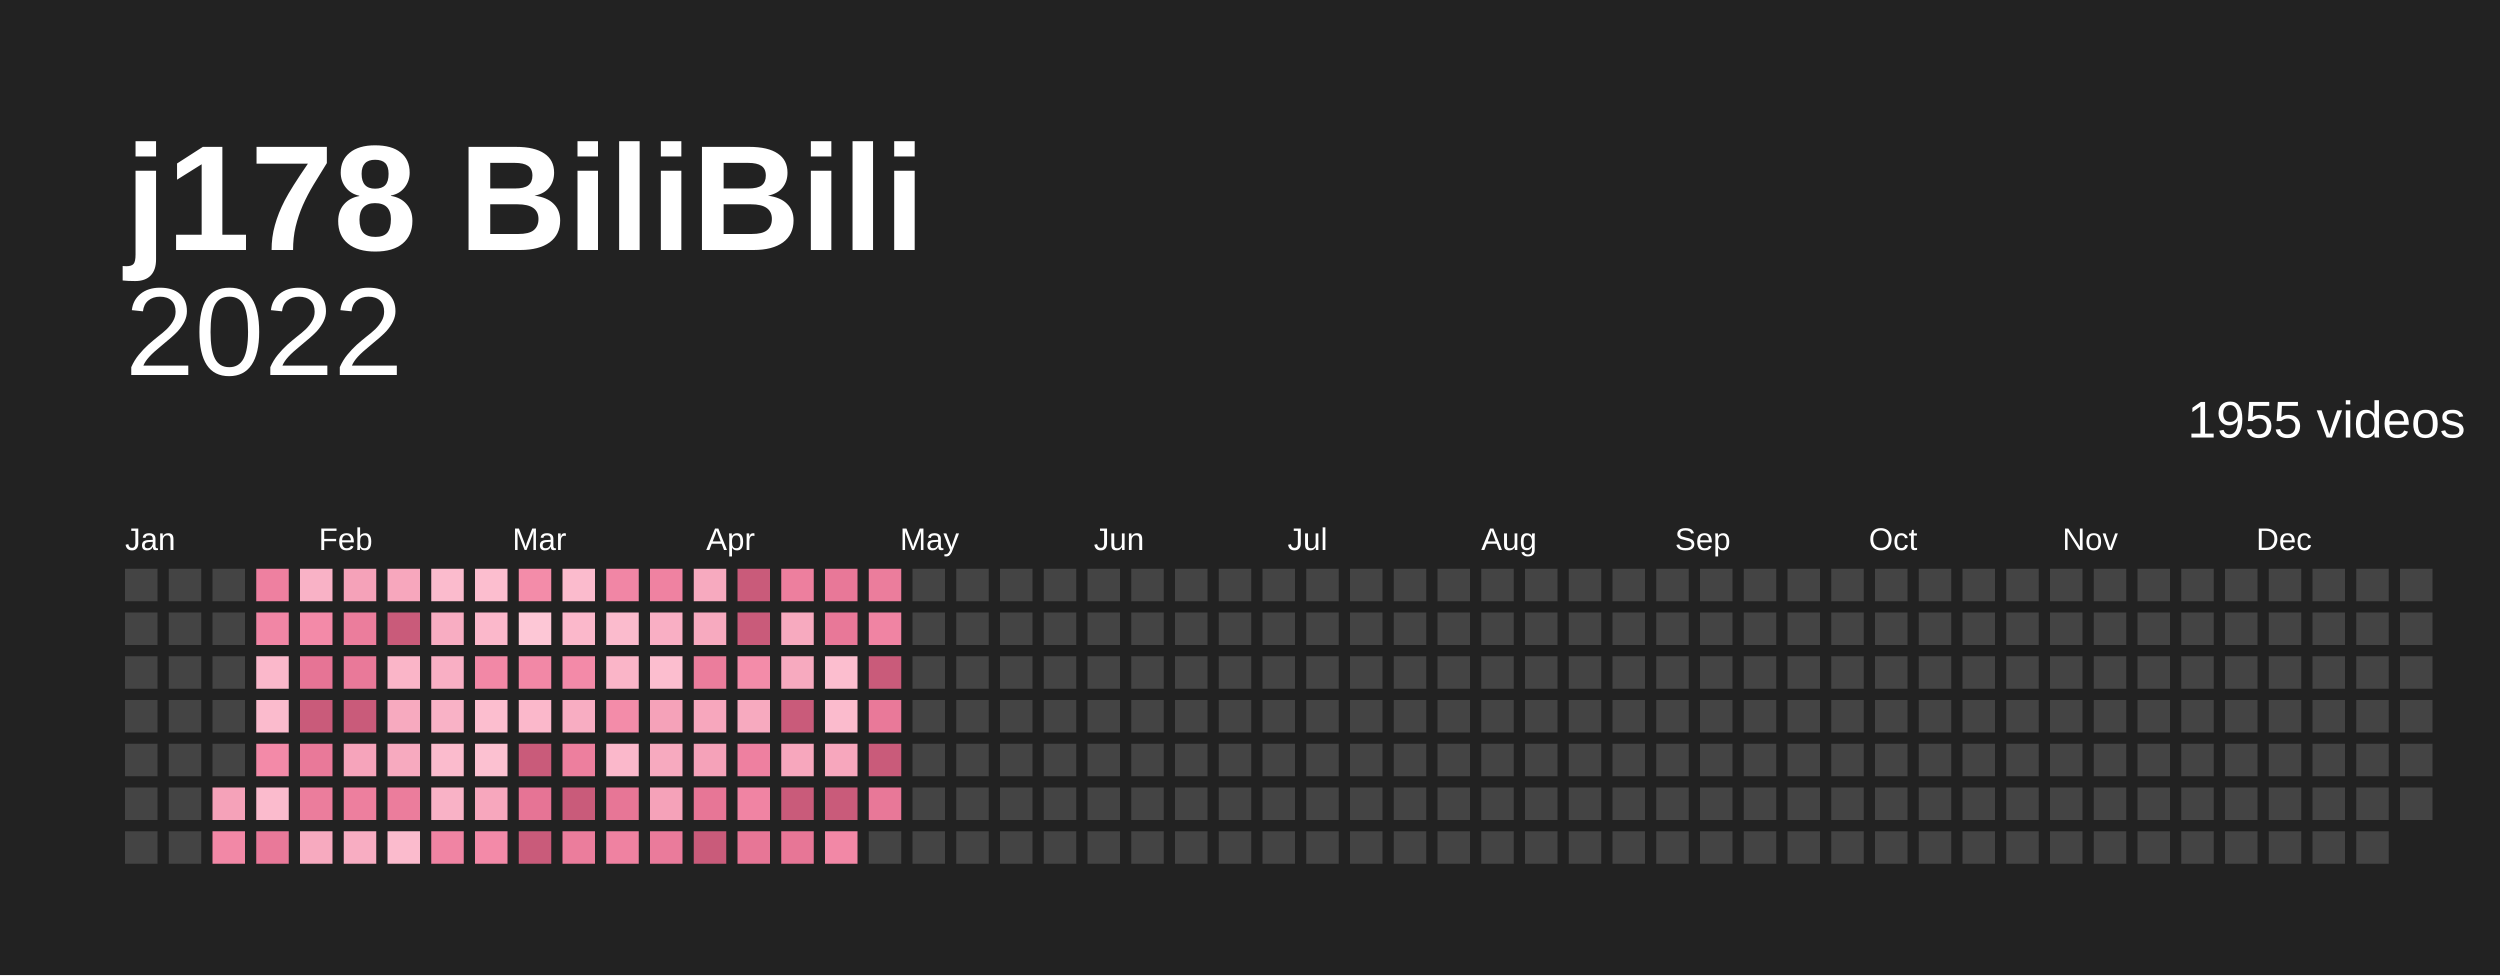
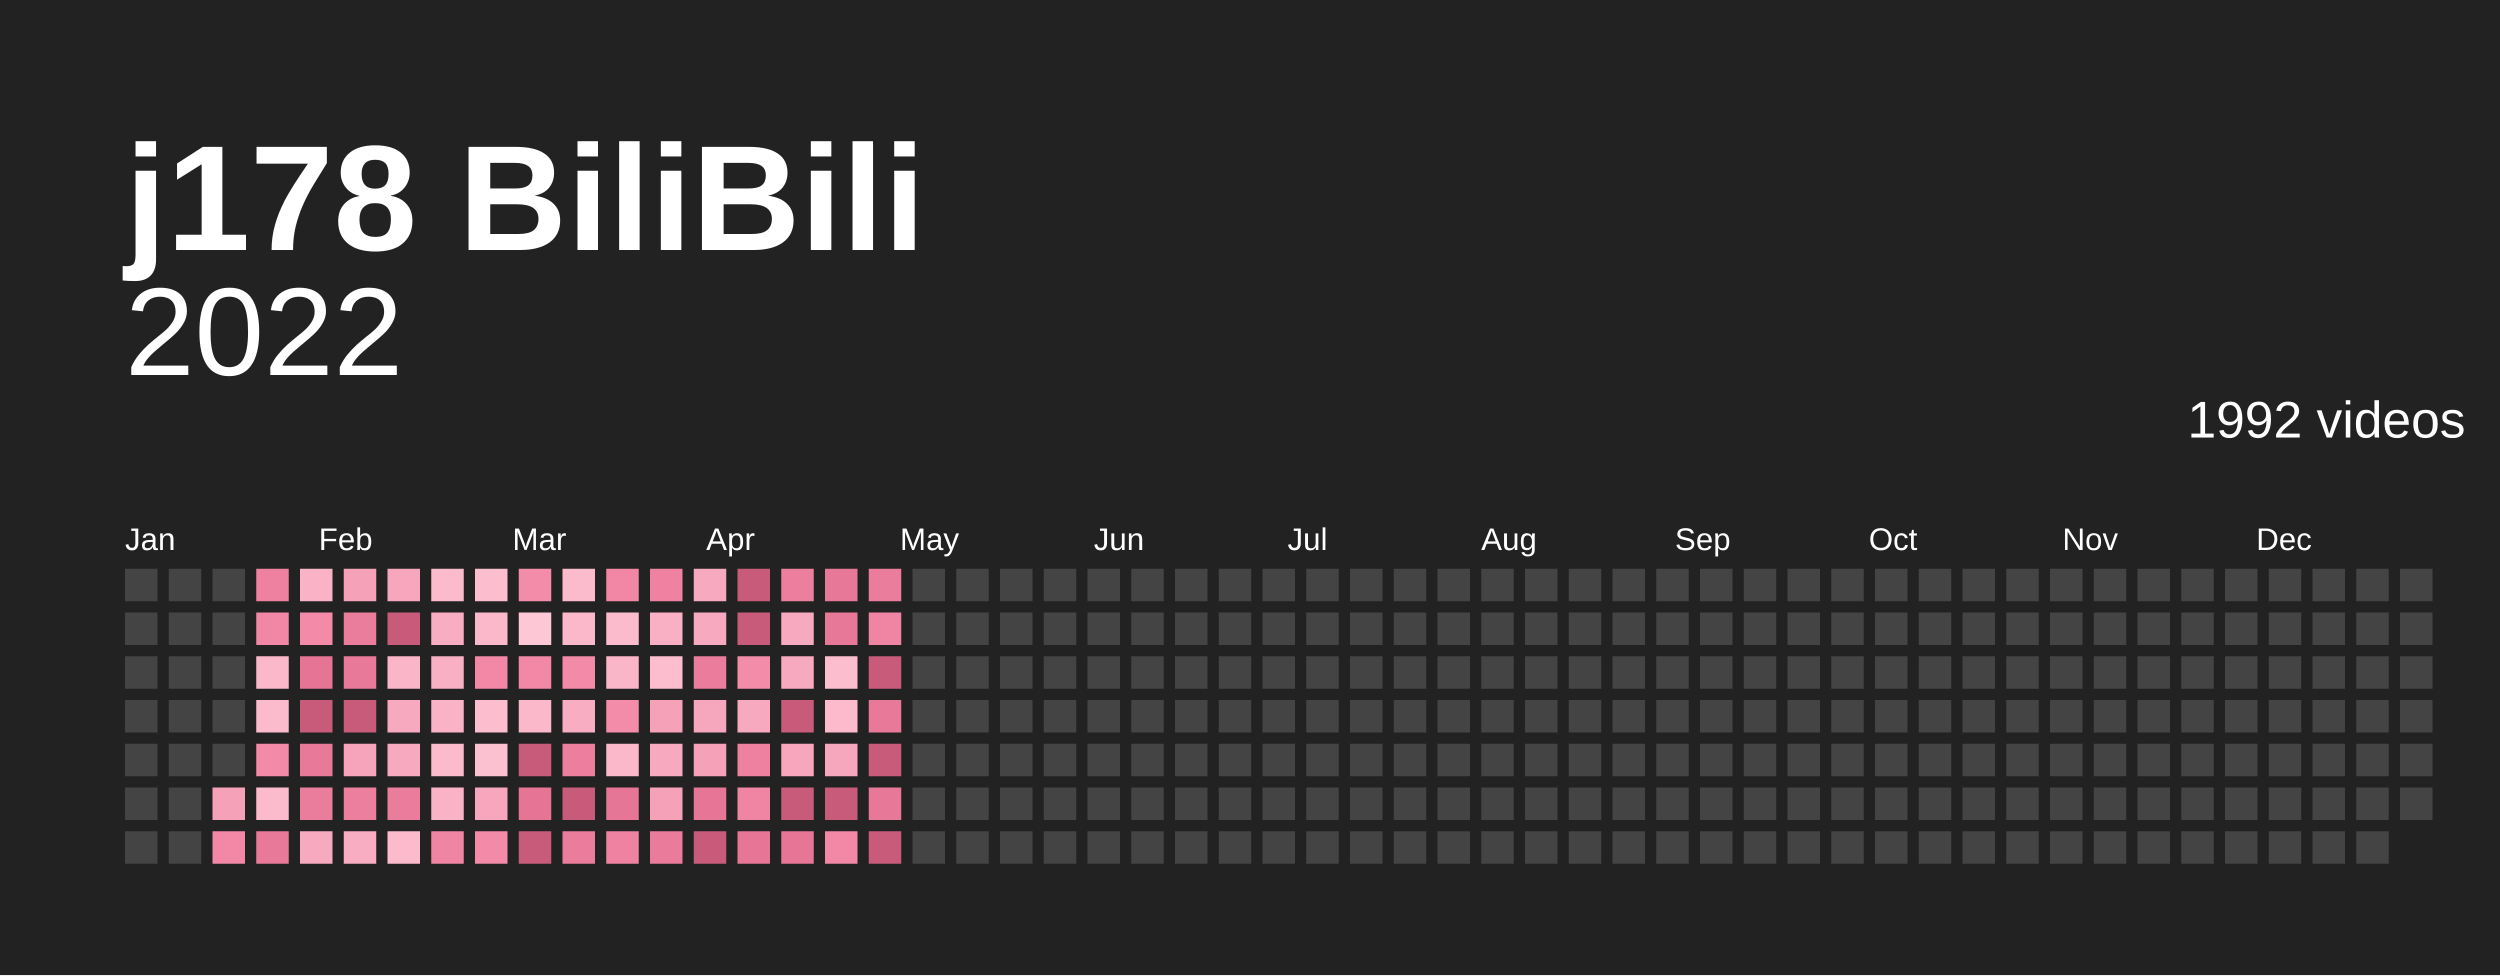
<svg xmlns="http://www.w3.org/2000/svg" baseProfile="full" height="78mm" version="1.1" viewBox="0,0,200,78" width="200mm">
  <defs />
  <rect fill="#222222" height="78" width="200" x="0" y="0" />
  <text fill="#ffffff" style="font-size:12px; font-family:Arial; font-weight:bold;" x="10" y="20">j178 BiliBili</text>
  <text alignment-baseline="hanging" fill="#ffffff" style="font-size:10.0px; font-family:Arial;" x="10" y="30">2022</text>
-   <text alignment-baseline="hanging" fill="#ffffff" style="font-size:4.125px; font-family:Arial;" x="175" y="35">1955 videos</text>
+   <text alignment-baseline="hanging" fill="#ffffff" style="font-size:4.125px; font-family:Arial;" x="175" y="35">1992 videos</text>
  <text fill="#ffffff" style="font-size:2.5px; font-family:Arial" x="10.0" y="44">Jan</text>
  <text fill="#ffffff" style="font-size:2.5px; font-family:Arial" x="25.5" y="44">Feb</text>
  <text fill="#ffffff" style="font-size:2.5px; font-family:Arial" x="41.0" y="44">Mar</text>
  <text fill="#ffffff" style="font-size:2.5px; font-family:Arial" x="56.5" y="44">Apr</text>
  <text fill="#ffffff" style="font-size:2.5px; font-family:Arial" x="72.0" y="44">May</text>
  <text fill="#ffffff" style="font-size:2.5px; font-family:Arial" x="87.5" y="44">Jun</text>
  <text fill="#ffffff" style="font-size:2.5px; font-family:Arial" x="103.0" y="44">Jul</text>
  <text fill="#ffffff" style="font-size:2.5px; font-family:Arial" x="118.5" y="44">Aug</text>
  <text fill="#ffffff" style="font-size:2.5px; font-family:Arial" x="134.0" y="44">Sep</text>
  <text fill="#ffffff" style="font-size:2.5px; font-family:Arial" x="149.5" y="44">Oct</text>
  <text fill="#ffffff" style="font-size:2.5px; font-family:Arial" x="165.0" y="44">Nov</text>
  <text fill="#ffffff" style="font-size:2.5px; font-family:Arial" x="180.5" y="44">Dec</text>
  <rect fill="#444444" height="2.6" width="2.6" x="10.0" y="45.5" />
  <rect fill="#444444" height="2.6" width="2.6" x="10.0" y="49.0" />
  <rect fill="#444444" height="2.6" width="2.6" x="10.0" y="52.5" />
  <rect fill="#444444" height="2.6" width="2.6" x="10.0" y="56.0" />
  <rect fill="#444444" height="2.6" width="2.6" x="10.0" y="59.5" />
  <rect fill="#444444" height="2.6" width="2.6" x="10.0" y="63.0" />
  <rect fill="#444444" height="2.6" width="2.6" x="10.0" y="66.5" />
  <rect fill="#444444" height="2.6" width="2.6" x="13.5" y="45.5" />
  <rect fill="#444444" height="2.6" width="2.6" x="13.5" y="49.0" />
  <rect fill="#444444" height="2.6" width="2.6" x="13.5" y="52.5" />
  <rect fill="#444444" height="2.6" width="2.6" x="13.5" y="56.0" />
  <rect fill="#444444" height="2.6" width="2.6" x="13.5" y="59.5" />
  <rect fill="#444444" height="2.6" width="2.6" x="13.5" y="63.0" />
  <rect fill="#444444" height="2.6" width="2.6" x="13.5" y="66.5" />
  <rect fill="#444444" height="2.6" width="2.6" x="17.0" y="45.5" />
  <rect fill="#444444" height="2.6" width="2.6" x="17.0" y="49.0" />
  <rect fill="#444444" height="2.6" width="2.6" x="17.0" y="52.5" />
  <rect fill="#444444" height="2.6" width="2.6" x="17.0" y="56.0" />
  <rect fill="#444444" height="2.6" width="2.6" x="17.0" y="59.5" />
  <rect fill="#f5a2b9" height="2.6" width="2.6" x="17.0" y="63.0" />
  <rect fill="#f288a6" height="2.6" width="2.6" x="17.0" y="66.5" />
  <rect fill="#ee80a0" height="2.6" width="2.6" x="20.5" y="45.5" />
  <rect fill="#f186a5" height="2.6" width="2.6" x="20.5" y="49.0" />
  <rect fill="#fbb8cb" height="2.6" width="2.6" x="20.5" y="52.5" />
  <rect fill="#fbbbcd" height="2.6" width="2.6" x="20.5" y="56.0" />
  <rect fill="#f38aa8" height="2.6" width="2.6" x="20.5" y="59.5" />
  <rect fill="#fbbbcd" height="2.6" width="2.6" x="20.5" y="63.0" />
  <rect fill="#e97999" height="2.6" width="2.6" x="20.5" y="66.5" />
  <rect fill="#f9b2c6" height="2.6" width="2.6" x="24.0" y="45.5" />
  <rect fill="#f38aa8" height="2.6" width="2.6" x="24.0" y="49.0" />
  <rect fill="#e67495" height="2.6" width="2.6" x="24.0" y="52.5" />
  <rect fill="#c95b7a" height="2.6" width="2.6" x="24.0" y="56.0" />
  <rect fill="#e97999" height="2.6" width="2.6" x="24.0" y="59.5" />
  <rect fill="#eb7d9c" height="2.6" width="2.6" x="24.0" y="63.0" />
  <rect fill="#f7aabf" height="2.6" width="2.6" x="24.0" y="66.5" />
  <rect fill="#f5a2b9" height="2.6" width="2.6" x="27.5" y="45.5" />
  <rect fill="#eb7d9c" height="2.6" width="2.6" x="27.5" y="49.0" />
  <rect fill="#e97999" height="2.6" width="2.6" x="27.5" y="52.5" />
  <rect fill="#c95b7a" height="2.6" width="2.6" x="27.5" y="56.0" />
  <rect fill="#f6a4bb" height="2.6" width="2.6" x="27.5" y="59.5" />
  <rect fill="#ed7f9e" height="2.6" width="2.6" x="27.5" y="63.0" />
  <rect fill="#f8adc2" height="2.6" width="2.6" x="27.5" y="66.5" />
  <rect fill="#f7a7bd" height="2.6" width="2.6" x="31.0" y="45.5" />
  <rect fill="#c95b7a" height="2.6" width="2.6" x="31.0" y="49.0" />
  <rect fill="#fab5c8" height="2.6" width="2.6" x="31.0" y="52.5" />
  <rect fill="#f7aabf" height="2.6" width="2.6" x="31.0" y="56.0" />
  <rect fill="#f7aabf" height="2.6" width="2.6" x="31.0" y="59.5" />
  <rect fill="#eb7d9c" height="2.6" width="2.6" x="31.0" y="63.0" />
  <rect fill="#fbbbcd" height="2.6" width="2.6" x="31.0" y="66.5" />
  <rect fill="#fbbbcd" height="2.6" width="2.6" x="34.5" y="45.5" />
  <rect fill="#f8adc2" height="2.6" width="2.6" x="34.5" y="49.0" />
  <rect fill="#f9afc4" height="2.6" width="2.6" x="34.5" y="52.5" />
  <rect fill="#f9b2c6" height="2.6" width="2.6" x="34.5" y="56.0" />
  <rect fill="#fbbbcd" height="2.6" width="2.6" x="34.5" y="59.5" />
  <rect fill="#f9b2c6" height="2.6" width="2.6" x="34.5" y="63.0" />
  <rect fill="#f084a3" height="2.6" width="2.6" x="34.5" y="66.5" />
  <rect fill="#fcbecf" height="2.6" width="2.6" x="38.0" y="45.5" />
  <rect fill="#fbb8cb" height="2.6" width="2.6" x="38.0" y="49.0" />
  <rect fill="#f288a6" height="2.6" width="2.6" x="38.0" y="52.5" />
  <rect fill="#fcbecf" height="2.6" width="2.6" x="38.0" y="56.0" />
  <rect fill="#fcc1d1" height="2.6" width="2.6" x="38.0" y="59.5" />
  <rect fill="#f7a7bd" height="2.6" width="2.6" x="38.0" y="63.0" />
  <rect fill="#f38aa8" height="2.6" width="2.6" x="38.0" y="66.5" />
  <rect fill="#f38ca9" height="2.6" width="2.6" x="41.5" y="45.5" />
  <rect fill="#fdc7d6" height="2.6" width="2.6" x="41.5" y="49.0" />
  <rect fill="#f288a6" height="2.6" width="2.6" x="41.5" y="52.5" />
  <rect fill="#fbb8cb" height="2.6" width="2.6" x="41.5" y="56.0" />
  <rect fill="#c95b7a" height="2.6" width="2.6" x="41.5" y="59.5" />
  <rect fill="#e67495" height="2.6" width="2.6" x="41.5" y="63.0" />
  <rect fill="#c95b7a" height="2.6" width="2.6" x="41.5" y="66.5" />
  <rect fill="#fbbbcd" height="2.6" width="2.6" x="45.0" y="45.5" />
  <rect fill="#fbb8cb" height="2.6" width="2.6" x="45.0" y="49.0" />
  <rect fill="#f38aa8" height="2.6" width="2.6" x="45.0" y="52.5" />
  <rect fill="#f8adc2" height="2.6" width="2.6" x="45.0" y="56.0" />
  <rect fill="#ed7f9e" height="2.6" width="2.6" x="45.0" y="59.5" />
  <rect fill="#c95b7a" height="2.6" width="2.6" x="45.0" y="63.0" />
  <rect fill="#eb7d9c" height="2.6" width="2.6" x="45.0" y="66.5" />
  <rect fill="#f186a5" height="2.6" width="2.6" x="48.5" y="45.5" />
  <rect fill="#fbbbcd" height="2.6" width="2.6" x="48.5" y="49.0" />
  <rect fill="#fab5c8" height="2.6" width="2.6" x="48.5" y="52.5" />
  <rect fill="#f38ca9" height="2.6" width="2.6" x="48.5" y="56.0" />
  <rect fill="#fbb8cb" height="2.6" width="2.6" x="48.5" y="59.5" />
  <rect fill="#e77696" height="2.6" width="2.6" x="48.5" y="63.0" />
  <rect fill="#ef82a1" height="2.6" width="2.6" x="48.5" y="66.5" />
  <rect fill="#ef82a1" height="2.6" width="2.6" x="52.0" y="45.5" />
  <rect fill="#f9afc4" height="2.6" width="2.6" x="52.0" y="49.0" />
  <rect fill="#fcbecf" height="2.6" width="2.6" x="52.0" y="52.5" />
  <rect fill="#f5a2b9" height="2.6" width="2.6" x="52.0" y="56.0" />
  <rect fill="#f7aabf" height="2.6" width="2.6" x="52.0" y="59.5" />
  <rect fill="#f5a2b9" height="2.6" width="2.6" x="52.0" y="63.0" />
  <rect fill="#ea7b9b" height="2.6" width="2.6" x="52.0" y="66.5" />
  <rect fill="#f7aabf" height="2.6" width="2.6" x="55.5" y="45.5" />
  <rect fill="#f7aabf" height="2.6" width="2.6" x="55.5" y="49.0" />
  <rect fill="#eb7d9c" height="2.6" width="2.6" x="55.5" y="52.5" />
  <rect fill="#f7a7bd" height="2.6" width="2.6" x="55.5" y="56.0" />
  <rect fill="#f5a2b9" height="2.6" width="2.6" x="55.5" y="59.5" />
  <rect fill="#e77696" height="2.6" width="2.6" x="55.5" y="63.0" />
  <rect fill="#c95b7a" height="2.6" width="2.6" x="55.5" y="66.5" />
  <rect fill="#c95b7a" height="2.6" width="2.6" x="59.0" y="45.5" />
  <rect fill="#c95b7a" height="2.6" width="2.6" x="59.0" y="49.0" />
  <rect fill="#f38ca9" height="2.6" width="2.6" x="59.0" y="52.5" />
  <rect fill="#f7aabf" height="2.6" width="2.6" x="59.0" y="56.0" />
  <rect fill="#ee80a0" height="2.6" width="2.6" x="59.0" y="59.5" />
  <rect fill="#f084a3" height="2.6" width="2.6" x="59.0" y="63.0" />
  <rect fill="#e77696" height="2.6" width="2.6" x="59.0" y="66.5" />
  <rect fill="#ed7f9e" height="2.6" width="2.6" x="62.5" y="45.5" />
  <rect fill="#f7aabf" height="2.6" width="2.6" x="62.5" y="49.0" />
  <rect fill="#f7aabf" height="2.6" width="2.6" x="62.5" y="52.5" />
  <rect fill="#c95b7a" height="2.6" width="2.6" x="62.5" y="56.0" />
  <rect fill="#f7a7bd" height="2.6" width="2.6" x="62.5" y="59.5" />
  <rect fill="#c95b7a" height="2.6" width="2.6" x="62.5" y="63.0" />
  <rect fill="#e77696" height="2.6" width="2.6" x="62.5" y="66.5" />
  <rect fill="#e87898" height="2.6" width="2.6" x="66.0" y="45.5" />
  <rect fill="#e87898" height="2.6" width="2.6" x="66.0" y="49.0" />
  <rect fill="#fcbecf" height="2.6" width="2.6" x="66.0" y="52.5" />
  <rect fill="#fbbbcd" height="2.6" width="2.6" x="66.0" y="56.0" />
  <rect fill="#f7a7bd" height="2.6" width="2.6" x="66.0" y="59.5" />
  <rect fill="#c95b7a" height="2.6" width="2.6" x="66.0" y="63.0" />
  <rect fill="#f288a6" height="2.6" width="2.6" x="66.0" y="66.5" />
  <rect fill="#eb7d9c" height="2.6" width="2.6" x="69.5" y="45.5" />
  <rect fill="#f084a3" height="2.6" width="2.6" x="69.5" y="49.0" />
  <rect fill="#c95b7a" height="2.6" width="2.6" x="69.5" y="52.5" />
  <rect fill="#e97999" height="2.6" width="2.6" x="69.5" y="56.0" />
  <rect fill="#c95b7a" height="2.6" width="2.6" x="69.5" y="59.5" />
  <rect fill="#e87898" height="2.6" width="2.6" x="69.5" y="63.0" />
-   <rect fill="#444444" height="2.6" width="2.6" x="69.5" y="66.5" />
+   <rect fill="#c95b7a" height="2.6" width="2.6" x="69.5" y="66.5" />
  <rect fill="#444444" height="2.6" width="2.6" x="73.0" y="45.5" />
  <rect fill="#444444" height="2.6" width="2.6" x="73.0" y="49.0" />
  <rect fill="#444444" height="2.6" width="2.6" x="73.0" y="52.5" />
  <rect fill="#444444" height="2.6" width="2.6" x="73.0" y="56.0" />
  <rect fill="#444444" height="2.6" width="2.6" x="73.0" y="59.5" />
  <rect fill="#444444" height="2.6" width="2.6" x="73.0" y="63.0" />
  <rect fill="#444444" height="2.6" width="2.6" x="73.0" y="66.5" />
  <rect fill="#444444" height="2.6" width="2.6" x="76.5" y="45.5" />
  <rect fill="#444444" height="2.6" width="2.6" x="76.5" y="49.0" />
  <rect fill="#444444" height="2.6" width="2.6" x="76.5" y="52.5" />
  <rect fill="#444444" height="2.6" width="2.6" x="76.5" y="56.0" />
  <rect fill="#444444" height="2.6" width="2.6" x="76.5" y="59.5" />
  <rect fill="#444444" height="2.6" width="2.6" x="76.5" y="63.0" />
  <rect fill="#444444" height="2.6" width="2.6" x="76.5" y="66.5" />
  <rect fill="#444444" height="2.6" width="2.6" x="80.0" y="45.5" />
  <rect fill="#444444" height="2.6" width="2.6" x="80.0" y="49.0" />
  <rect fill="#444444" height="2.6" width="2.6" x="80.0" y="52.5" />
  <rect fill="#444444" height="2.6" width="2.6" x="80.0" y="56.0" />
  <rect fill="#444444" height="2.6" width="2.6" x="80.0" y="59.5" />
  <rect fill="#444444" height="2.6" width="2.6" x="80.0" y="63.0" />
  <rect fill="#444444" height="2.6" width="2.6" x="80.0" y="66.5" />
  <rect fill="#444444" height="2.6" width="2.6" x="83.5" y="45.5" />
  <rect fill="#444444" height="2.6" width="2.6" x="83.5" y="49.0" />
  <rect fill="#444444" height="2.6" width="2.6" x="83.5" y="52.5" />
  <rect fill="#444444" height="2.6" width="2.6" x="83.5" y="56.0" />
  <rect fill="#444444" height="2.6" width="2.6" x="83.5" y="59.5" />
  <rect fill="#444444" height="2.6" width="2.6" x="83.5" y="63.0" />
  <rect fill="#444444" height="2.6" width="2.6" x="83.5" y="66.5" />
  <rect fill="#444444" height="2.6" width="2.6" x="87.0" y="45.5" />
  <rect fill="#444444" height="2.6" width="2.6" x="87.0" y="49.0" />
  <rect fill="#444444" height="2.6" width="2.6" x="87.0" y="52.5" />
  <rect fill="#444444" height="2.6" width="2.6" x="87.0" y="56.0" />
  <rect fill="#444444" height="2.6" width="2.6" x="87.0" y="59.5" />
  <rect fill="#444444" height="2.6" width="2.6" x="87.0" y="63.0" />
  <rect fill="#444444" height="2.6" width="2.6" x="87.0" y="66.5" />
  <rect fill="#444444" height="2.6" width="2.6" x="90.5" y="45.5" />
  <rect fill="#444444" height="2.6" width="2.6" x="90.5" y="49.0" />
  <rect fill="#444444" height="2.6" width="2.6" x="90.5" y="52.5" />
  <rect fill="#444444" height="2.6" width="2.6" x="90.5" y="56.0" />
  <rect fill="#444444" height="2.6" width="2.6" x="90.5" y="59.5" />
  <rect fill="#444444" height="2.6" width="2.6" x="90.5" y="63.0" />
  <rect fill="#444444" height="2.6" width="2.6" x="90.5" y="66.5" />
  <rect fill="#444444" height="2.6" width="2.6" x="94.0" y="45.5" />
  <rect fill="#444444" height="2.6" width="2.6" x="94.0" y="49.0" />
  <rect fill="#444444" height="2.6" width="2.6" x="94.0" y="52.5" />
  <rect fill="#444444" height="2.6" width="2.6" x="94.0" y="56.0" />
  <rect fill="#444444" height="2.6" width="2.6" x="94.0" y="59.5" />
  <rect fill="#444444" height="2.6" width="2.6" x="94.0" y="63.0" />
  <rect fill="#444444" height="2.6" width="2.6" x="94.0" y="66.5" />
  <rect fill="#444444" height="2.6" width="2.6" x="97.5" y="45.5" />
  <rect fill="#444444" height="2.6" width="2.6" x="97.5" y="49.0" />
  <rect fill="#444444" height="2.6" width="2.6" x="97.5" y="52.5" />
  <rect fill="#444444" height="2.6" width="2.6" x="97.5" y="56.0" />
  <rect fill="#444444" height="2.6" width="2.6" x="97.5" y="59.5" />
  <rect fill="#444444" height="2.6" width="2.6" x="97.5" y="63.0" />
  <rect fill="#444444" height="2.6" width="2.6" x="97.5" y="66.5" />
  <rect fill="#444444" height="2.6" width="2.6" x="101.0" y="45.5" />
  <rect fill="#444444" height="2.6" width="2.6" x="101.0" y="49.0" />
  <rect fill="#444444" height="2.6" width="2.6" x="101.0" y="52.5" />
  <rect fill="#444444" height="2.6" width="2.6" x="101.0" y="56.0" />
  <rect fill="#444444" height="2.6" width="2.6" x="101.0" y="59.5" />
  <rect fill="#444444" height="2.6" width="2.6" x="101.0" y="63.0" />
  <rect fill="#444444" height="2.6" width="2.6" x="101.0" y="66.5" />
  <rect fill="#444444" height="2.6" width="2.6" x="104.5" y="45.5" />
  <rect fill="#444444" height="2.6" width="2.6" x="104.5" y="49.0" />
  <rect fill="#444444" height="2.6" width="2.6" x="104.5" y="52.5" />
  <rect fill="#444444" height="2.6" width="2.6" x="104.5" y="56.0" />
  <rect fill="#444444" height="2.6" width="2.6" x="104.5" y="59.5" />
  <rect fill="#444444" height="2.6" width="2.6" x="104.5" y="63.0" />
  <rect fill="#444444" height="2.6" width="2.6" x="104.5" y="66.5" />
  <rect fill="#444444" height="2.6" width="2.6" x="108.0" y="45.5" />
  <rect fill="#444444" height="2.6" width="2.6" x="108.0" y="49.0" />
  <rect fill="#444444" height="2.6" width="2.6" x="108.0" y="52.5" />
  <rect fill="#444444" height="2.6" width="2.6" x="108.0" y="56.0" />
  <rect fill="#444444" height="2.6" width="2.6" x="108.0" y="59.5" />
  <rect fill="#444444" height="2.6" width="2.6" x="108.0" y="63.0" />
  <rect fill="#444444" height="2.6" width="2.6" x="108.0" y="66.5" />
  <rect fill="#444444" height="2.6" width="2.6" x="111.5" y="45.5" />
  <rect fill="#444444" height="2.6" width="2.6" x="111.5" y="49.0" />
  <rect fill="#444444" height="2.6" width="2.6" x="111.5" y="52.5" />
  <rect fill="#444444" height="2.6" width="2.6" x="111.5" y="56.0" />
  <rect fill="#444444" height="2.6" width="2.6" x="111.5" y="59.5" />
  <rect fill="#444444" height="2.6" width="2.6" x="111.5" y="63.0" />
  <rect fill="#444444" height="2.6" width="2.6" x="111.5" y="66.5" />
  <rect fill="#444444" height="2.6" width="2.6" x="115.0" y="45.5" />
  <rect fill="#444444" height="2.6" width="2.6" x="115.0" y="49.0" />
  <rect fill="#444444" height="2.6" width="2.6" x="115.0" y="52.5" />
  <rect fill="#444444" height="2.6" width="2.6" x="115.0" y="56.0" />
  <rect fill="#444444" height="2.6" width="2.6" x="115.0" y="59.5" />
  <rect fill="#444444" height="2.6" width="2.6" x="115.0" y="63.0" />
  <rect fill="#444444" height="2.6" width="2.6" x="115.0" y="66.5" />
  <rect fill="#444444" height="2.6" width="2.6" x="118.5" y="45.5" />
  <rect fill="#444444" height="2.6" width="2.6" x="118.5" y="49.0" />
  <rect fill="#444444" height="2.6" width="2.6" x="118.5" y="52.5" />
  <rect fill="#444444" height="2.6" width="2.6" x="118.5" y="56.0" />
  <rect fill="#444444" height="2.6" width="2.6" x="118.5" y="59.5" />
  <rect fill="#444444" height="2.6" width="2.6" x="118.5" y="63.0" />
  <rect fill="#444444" height="2.6" width="2.6" x="118.5" y="66.5" />
  <rect fill="#444444" height="2.6" width="2.6" x="122.0" y="45.5" />
  <rect fill="#444444" height="2.6" width="2.6" x="122.0" y="49.0" />
  <rect fill="#444444" height="2.6" width="2.6" x="122.0" y="52.5" />
  <rect fill="#444444" height="2.6" width="2.6" x="122.0" y="56.0" />
  <rect fill="#444444" height="2.6" width="2.6" x="122.0" y="59.5" />
  <rect fill="#444444" height="2.6" width="2.6" x="122.0" y="63.0" />
  <rect fill="#444444" height="2.6" width="2.6" x="122.0" y="66.5" />
  <rect fill="#444444" height="2.6" width="2.6" x="125.5" y="45.5" />
  <rect fill="#444444" height="2.6" width="2.6" x="125.5" y="49.0" />
  <rect fill="#444444" height="2.6" width="2.6" x="125.5" y="52.5" />
  <rect fill="#444444" height="2.6" width="2.6" x="125.5" y="56.0" />
  <rect fill="#444444" height="2.6" width="2.6" x="125.5" y="59.5" />
  <rect fill="#444444" height="2.6" width="2.6" x="125.5" y="63.0" />
  <rect fill="#444444" height="2.6" width="2.6" x="125.5" y="66.5" />
  <rect fill="#444444" height="2.6" width="2.6" x="129.0" y="45.5" />
  <rect fill="#444444" height="2.6" width="2.6" x="129.0" y="49.0" />
  <rect fill="#444444" height="2.6" width="2.6" x="129.0" y="52.5" />
  <rect fill="#444444" height="2.6" width="2.6" x="129.0" y="56.0" />
  <rect fill="#444444" height="2.6" width="2.6" x="129.0" y="59.5" />
  <rect fill="#444444" height="2.6" width="2.6" x="129.0" y="63.0" />
  <rect fill="#444444" height="2.6" width="2.6" x="129.0" y="66.5" />
  <rect fill="#444444" height="2.6" width="2.6" x="132.5" y="45.5" />
  <rect fill="#444444" height="2.6" width="2.6" x="132.5" y="49.0" />
  <rect fill="#444444" height="2.6" width="2.6" x="132.5" y="52.5" />
  <rect fill="#444444" height="2.6" width="2.6" x="132.5" y="56.0" />
  <rect fill="#444444" height="2.6" width="2.6" x="132.5" y="59.5" />
  <rect fill="#444444" height="2.6" width="2.6" x="132.5" y="63.0" />
  <rect fill="#444444" height="2.6" width="2.6" x="132.5" y="66.5" />
  <rect fill="#444444" height="2.6" width="2.6" x="136.0" y="45.5" />
  <rect fill="#444444" height="2.6" width="2.6" x="136.0" y="49.0" />
  <rect fill="#444444" height="2.6" width="2.6" x="136.0" y="52.5" />
  <rect fill="#444444" height="2.6" width="2.6" x="136.0" y="56.0" />
  <rect fill="#444444" height="2.6" width="2.6" x="136.0" y="59.5" />
  <rect fill="#444444" height="2.6" width="2.6" x="136.0" y="63.0" />
  <rect fill="#444444" height="2.6" width="2.6" x="136.0" y="66.5" />
  <rect fill="#444444" height="2.6" width="2.6" x="139.5" y="45.5" />
  <rect fill="#444444" height="2.6" width="2.6" x="139.5" y="49.0" />
  <rect fill="#444444" height="2.6" width="2.6" x="139.5" y="52.5" />
  <rect fill="#444444" height="2.6" width="2.6" x="139.5" y="56.0" />
  <rect fill="#444444" height="2.6" width="2.6" x="139.5" y="59.5" />
  <rect fill="#444444" height="2.6" width="2.6" x="139.5" y="63.0" />
  <rect fill="#444444" height="2.6" width="2.6" x="139.5" y="66.5" />
  <rect fill="#444444" height="2.6" width="2.6" x="143.0" y="45.5" />
  <rect fill="#444444" height="2.6" width="2.6" x="143.0" y="49.0" />
  <rect fill="#444444" height="2.6" width="2.6" x="143.0" y="52.5" />
  <rect fill="#444444" height="2.6" width="2.6" x="143.0" y="56.0" />
  <rect fill="#444444" height="2.6" width="2.6" x="143.0" y="59.5" />
  <rect fill="#444444" height="2.6" width="2.6" x="143.0" y="63.0" />
  <rect fill="#444444" height="2.6" width="2.6" x="143.0" y="66.5" />
  <rect fill="#444444" height="2.6" width="2.6" x="146.5" y="45.5" />
  <rect fill="#444444" height="2.6" width="2.6" x="146.5" y="49.0" />
  <rect fill="#444444" height="2.6" width="2.6" x="146.5" y="52.5" />
  <rect fill="#444444" height="2.6" width="2.6" x="146.5" y="56.0" />
  <rect fill="#444444" height="2.6" width="2.6" x="146.5" y="59.5" />
  <rect fill="#444444" height="2.6" width="2.6" x="146.5" y="63.0" />
  <rect fill="#444444" height="2.6" width="2.6" x="146.5" y="66.5" />
  <rect fill="#444444" height="2.6" width="2.6" x="150.0" y="45.5" />
  <rect fill="#444444" height="2.6" width="2.6" x="150.0" y="49.0" />
  <rect fill="#444444" height="2.6" width="2.6" x="150.0" y="52.5" />
  <rect fill="#444444" height="2.6" width="2.6" x="150.0" y="56.0" />
  <rect fill="#444444" height="2.6" width="2.6" x="150.0" y="59.5" />
  <rect fill="#444444" height="2.6" width="2.6" x="150.0" y="63.0" />
  <rect fill="#444444" height="2.6" width="2.6" x="150.0" y="66.5" />
  <rect fill="#444444" height="2.6" width="2.6" x="153.5" y="45.5" />
  <rect fill="#444444" height="2.6" width="2.6" x="153.5" y="49.0" />
  <rect fill="#444444" height="2.6" width="2.6" x="153.5" y="52.5" />
  <rect fill="#444444" height="2.6" width="2.6" x="153.5" y="56.0" />
  <rect fill="#444444" height="2.6" width="2.6" x="153.5" y="59.5" />
  <rect fill="#444444" height="2.6" width="2.6" x="153.5" y="63.0" />
  <rect fill="#444444" height="2.6" width="2.6" x="153.5" y="66.5" />
  <rect fill="#444444" height="2.6" width="2.6" x="157.0" y="45.5" />
  <rect fill="#444444" height="2.6" width="2.6" x="157.0" y="49.0" />
  <rect fill="#444444" height="2.6" width="2.6" x="157.0" y="52.5" />
  <rect fill="#444444" height="2.6" width="2.6" x="157.0" y="56.0" />
  <rect fill="#444444" height="2.6" width="2.6" x="157.0" y="59.5" />
  <rect fill="#444444" height="2.6" width="2.6" x="157.0" y="63.0" />
  <rect fill="#444444" height="2.6" width="2.6" x="157.0" y="66.5" />
  <rect fill="#444444" height="2.6" width="2.6" x="160.5" y="45.5" />
  <rect fill="#444444" height="2.6" width="2.6" x="160.5" y="49.0" />
  <rect fill="#444444" height="2.6" width="2.6" x="160.5" y="52.5" />
  <rect fill="#444444" height="2.6" width="2.6" x="160.5" y="56.0" />
  <rect fill="#444444" height="2.6" width="2.6" x="160.5" y="59.5" />
  <rect fill="#444444" height="2.6" width="2.6" x="160.5" y="63.0" />
  <rect fill="#444444" height="2.6" width="2.6" x="160.5" y="66.5" />
  <rect fill="#444444" height="2.6" width="2.6" x="164.0" y="45.5" />
  <rect fill="#444444" height="2.6" width="2.6" x="164.0" y="49.0" />
  <rect fill="#444444" height="2.6" width="2.6" x="164.0" y="52.5" />
  <rect fill="#444444" height="2.6" width="2.6" x="164.0" y="56.0" />
  <rect fill="#444444" height="2.6" width="2.6" x="164.0" y="59.5" />
  <rect fill="#444444" height="2.6" width="2.6" x="164.0" y="63.0" />
  <rect fill="#444444" height="2.6" width="2.6" x="164.0" y="66.5" />
  <rect fill="#444444" height="2.6" width="2.6" x="167.5" y="45.5" />
  <rect fill="#444444" height="2.6" width="2.6" x="167.5" y="49.0" />
  <rect fill="#444444" height="2.6" width="2.6" x="167.5" y="52.5" />
  <rect fill="#444444" height="2.6" width="2.6" x="167.5" y="56.0" />
  <rect fill="#444444" height="2.6" width="2.6" x="167.5" y="59.5" />
  <rect fill="#444444" height="2.6" width="2.6" x="167.5" y="63.0" />
  <rect fill="#444444" height="2.6" width="2.6" x="167.5" y="66.5" />
  <rect fill="#444444" height="2.6" width="2.6" x="171.0" y="45.5" />
  <rect fill="#444444" height="2.6" width="2.6" x="171.0" y="49.0" />
  <rect fill="#444444" height="2.6" width="2.6" x="171.0" y="52.5" />
  <rect fill="#444444" height="2.6" width="2.6" x="171.0" y="56.0" />
  <rect fill="#444444" height="2.6" width="2.6" x="171.0" y="59.5" />
  <rect fill="#444444" height="2.6" width="2.6" x="171.0" y="63.0" />
  <rect fill="#444444" height="2.6" width="2.6" x="171.0" y="66.5" />
  <rect fill="#444444" height="2.6" width="2.6" x="174.5" y="45.5" />
  <rect fill="#444444" height="2.6" width="2.6" x="174.5" y="49.0" />
  <rect fill="#444444" height="2.6" width="2.6" x="174.5" y="52.5" />
  <rect fill="#444444" height="2.6" width="2.6" x="174.5" y="56.0" />
  <rect fill="#444444" height="2.6" width="2.6" x="174.5" y="59.5" />
  <rect fill="#444444" height="2.6" width="2.6" x="174.5" y="63.0" />
  <rect fill="#444444" height="2.6" width="2.6" x="174.5" y="66.5" />
  <rect fill="#444444" height="2.6" width="2.6" x="178.0" y="45.5" />
  <rect fill="#444444" height="2.6" width="2.6" x="178.0" y="49.0" />
  <rect fill="#444444" height="2.6" width="2.6" x="178.0" y="52.5" />
  <rect fill="#444444" height="2.6" width="2.6" x="178.0" y="56.0" />
  <rect fill="#444444" height="2.6" width="2.6" x="178.0" y="59.5" />
  <rect fill="#444444" height="2.6" width="2.6" x="178.0" y="63.0" />
  <rect fill="#444444" height="2.6" width="2.6" x="178.0" y="66.5" />
  <rect fill="#444444" height="2.6" width="2.6" x="181.5" y="45.5" />
  <rect fill="#444444" height="2.6" width="2.6" x="181.5" y="49.0" />
  <rect fill="#444444" height="2.6" width="2.6" x="181.5" y="52.5" />
  <rect fill="#444444" height="2.6" width="2.6" x="181.5" y="56.0" />
  <rect fill="#444444" height="2.6" width="2.6" x="181.5" y="59.5" />
  <rect fill="#444444" height="2.6" width="2.6" x="181.5" y="63.0" />
  <rect fill="#444444" height="2.6" width="2.6" x="181.5" y="66.5" />
  <rect fill="#444444" height="2.6" width="2.6" x="185.0" y="45.5" />
  <rect fill="#444444" height="2.6" width="2.6" x="185.0" y="49.0" />
  <rect fill="#444444" height="2.6" width="2.6" x="185.0" y="52.5" />
  <rect fill="#444444" height="2.6" width="2.6" x="185.0" y="56.0" />
  <rect fill="#444444" height="2.6" width="2.6" x="185.0" y="59.5" />
  <rect fill="#444444" height="2.6" width="2.6" x="185.0" y="63.0" />
  <rect fill="#444444" height="2.6" width="2.6" x="185.0" y="66.5" />
  <rect fill="#444444" height="2.6" width="2.6" x="188.5" y="45.5" />
  <rect fill="#444444" height="2.6" width="2.6" x="188.5" y="49.0" />
  <rect fill="#444444" height="2.6" width="2.6" x="188.5" y="52.5" />
  <rect fill="#444444" height="2.6" width="2.6" x="188.5" y="56.0" />
  <rect fill="#444444" height="2.6" width="2.6" x="188.5" y="59.5" />
  <rect fill="#444444" height="2.6" width="2.6" x="188.5" y="63.0" />
  <rect fill="#444444" height="2.6" width="2.6" x="188.5" y="66.5" />
  <rect fill="#444444" height="2.6" width="2.6" x="192.0" y="45.5" />
  <rect fill="#444444" height="2.6" width="2.6" x="192.0" y="49.0" />
  <rect fill="#444444" height="2.6" width="2.6" x="192.0" y="52.5" />
  <rect fill="#444444" height="2.6" width="2.6" x="192.0" y="56.0" />
  <rect fill="#444444" height="2.6" width="2.6" x="192.0" y="59.5" />
  <rect fill="#444444" height="2.6" width="2.6" x="192.0" y="63.0" />
</svg>
